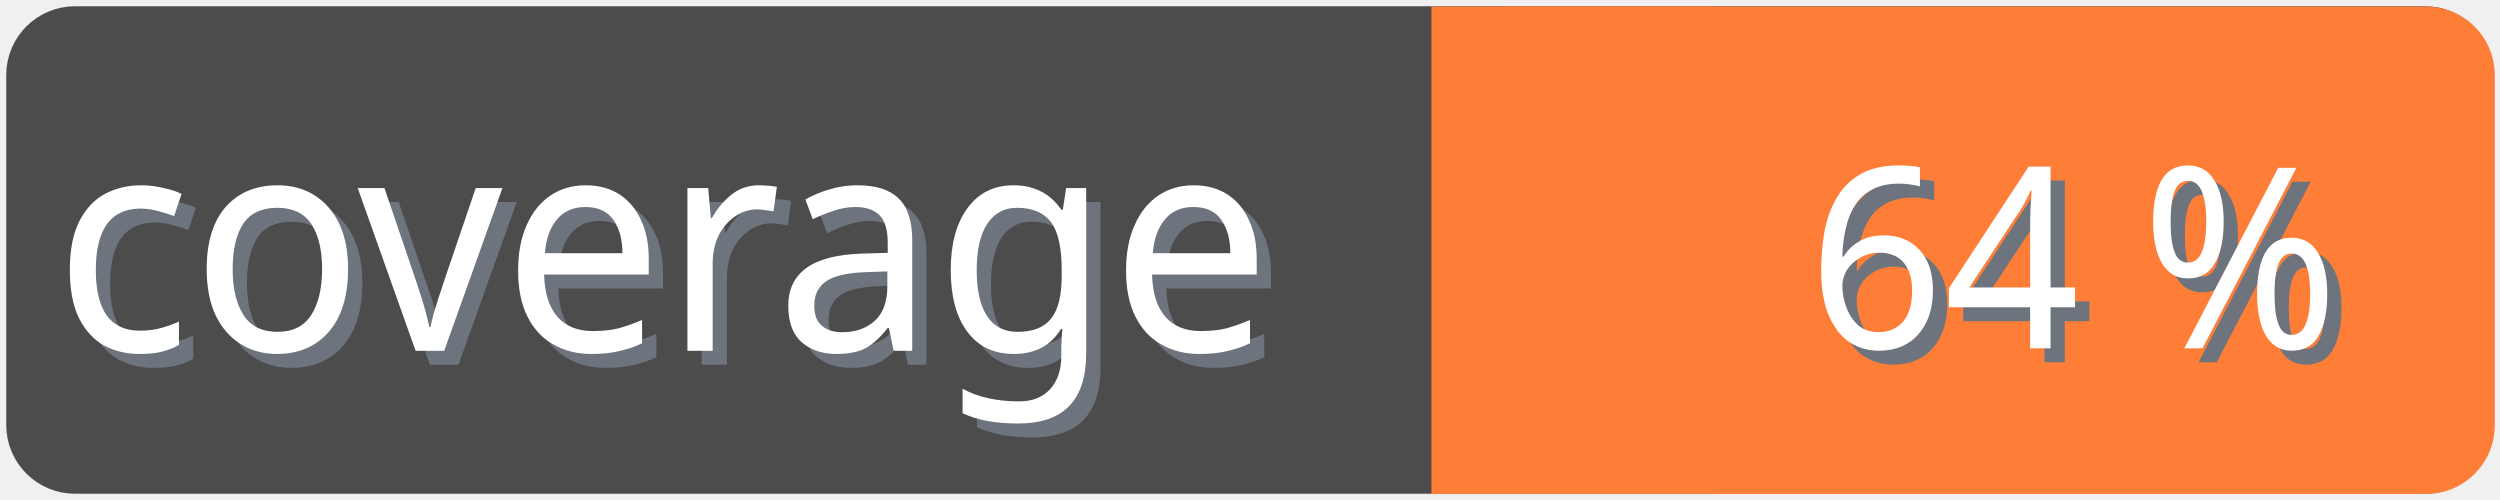
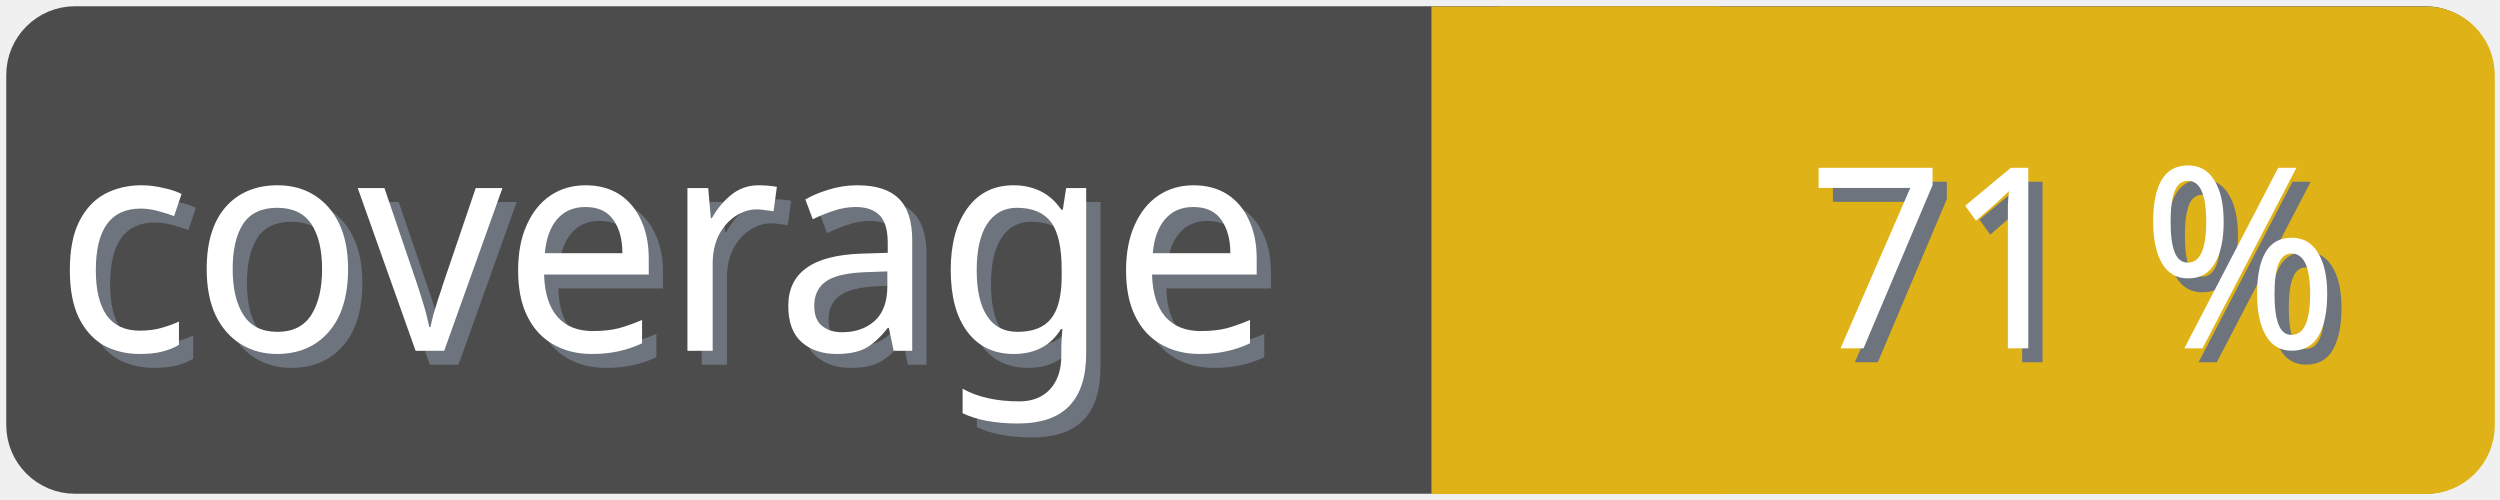
<svg xmlns="http://www.w3.org/2000/svg" width="100" height="20">
  <g>
    <rect fill="none" id="canvas_background" height="22" width="102" y="-1" x="-1" />
  </g>
  <g>
    <rect rx="2" id="svg_1" height="18" width="98" y="1" x="1" stroke-width="1.5" stroke="#4c4c4c" fill="#4c4c4c" />
    <text transform="matrix(0.95, 0, 0, 1.01133, 0.0809801, -0.0237383)" font-weight="normal" xml:space="preserve" text-anchor="start" font-family="'Trebuchet MS', Gadget, sans-serif" font-size="12" id="svg_8" y="14.45" x="2.8" stroke-width="0" stroke="#4c4c4c" fill="#6e747d">coverage</text>
    <text transform="matrix(0.95, 0, 0, 1.01133, 0.0809801, -0.0237383)" font-weight="normal" xml:space="preserve" text-anchor="start" font-family="'Trebuchet MS', Gadget, sans-serif" font-size="12" id="svg_3" y="13.9" x="2.2" stroke-width="0" stroke="#4c4c4c" fill="#ffffff">coverage</text>
-     <rect rx="2" id="svg_5" height="18" width="40.905" y="1.011" x="58.137" stroke-width="1.5" stroke="#fe7d37" fill="#fe7d37" />
-     <rect id="svg_7" height="18" width="10" y="1.011" x="58.008" stroke-width="1.5" stroke="#fe7d37" fill="#fe7d37" />
-     <text transform="matrix(0.95, 0, 0, 1.01133, 0.0809801, -0.0237383)" font-weight="normal" xml:space="preserve" text-anchor="end" font-family="'Trebuchet MS', Gadget, sans-serif" font-size="10" id="svg_10" y="14.35" x="99" stroke-width="0" stroke="#4c4c4c" fill="#6e747d">64 %</text>
-     <text transform="matrix(0.95, 0, 0, 1.01133, 0.0809801, -0.0237383)" font-weight="normal" xml:space="preserve" text-anchor="end" font-family="'Trebuchet MS', Gadget, sans-serif" font-size="10" id="svg_9" y="13.8" x="98.4" stroke-width="0" stroke="#4c4c4c" fill="#ffffff">64 %</text>
+     <rect rx="2" id="svg_5" height="18" width="40.905" y="1.011" x="58.137" stroke-width="1.5" stroke="#dfb317" fill="#dfb317" />
+     <rect id="svg_7" height="18" width="10" y="1.011" x="58.008" stroke-width="1.5" stroke="#dfb317" fill="#dfb317" />
+     <text transform="matrix(0.95, 0, 0, 1.01133, 0.0809801, -0.0237383)" font-weight="normal" xml:space="preserve" text-anchor="end" font-family="'Trebuchet MS', Gadget, sans-serif" font-size="10" id="svg_10" y="14.35" x="99" stroke-width="0" stroke="#4c4c4c" fill="#6e747d">71 %</text>
+     <text transform="matrix(0.95, 0, 0, 1.01133, 0.0809801, -0.0237383)" font-weight="normal" xml:space="preserve" text-anchor="end" font-family="'Trebuchet MS', Gadget, sans-serif" font-size="10" id="svg_9" y="13.8" x="98.4" stroke-width="0" stroke="#4c4c4c" fill="#ffffff">71 %</text>
  </g>
</svg>
